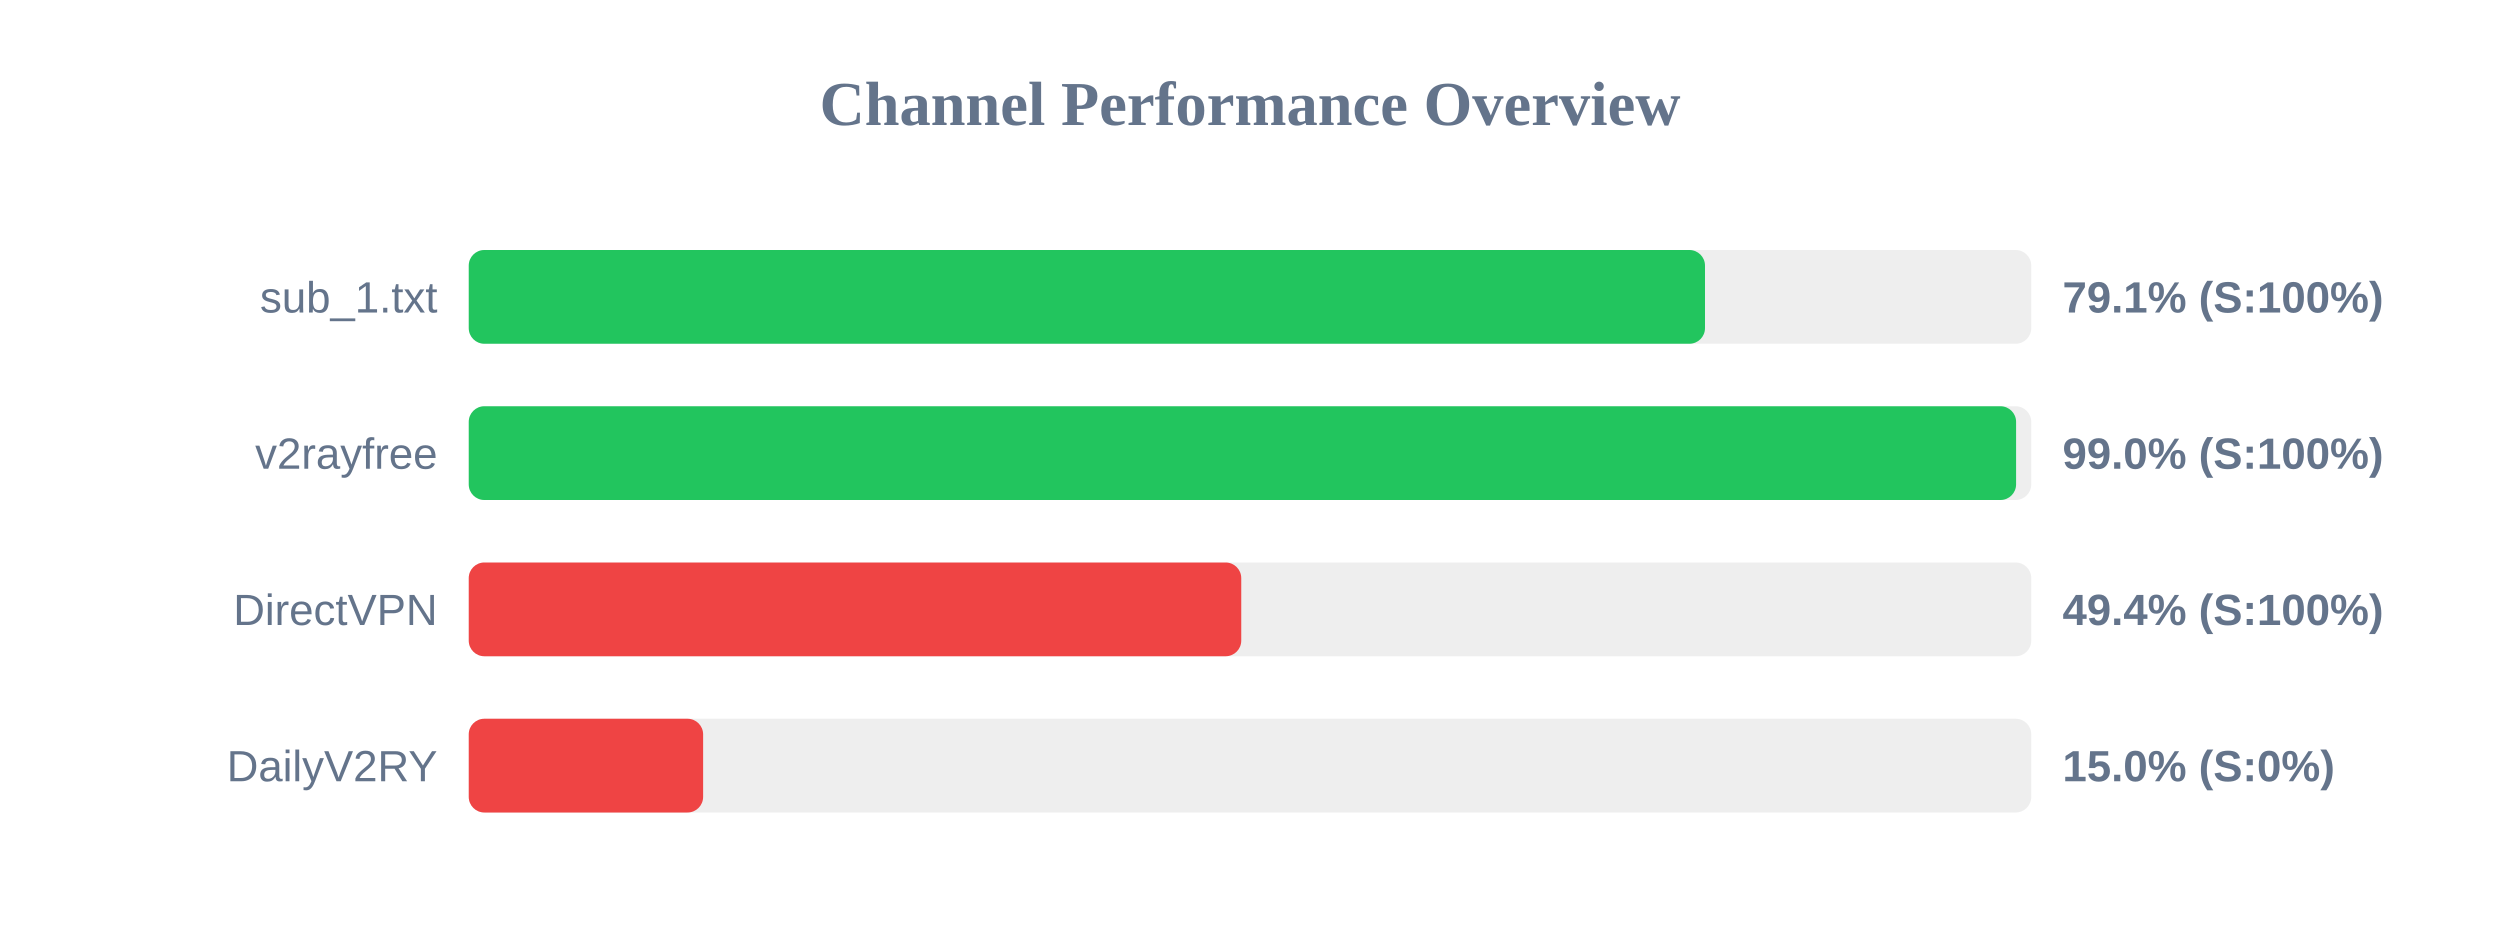
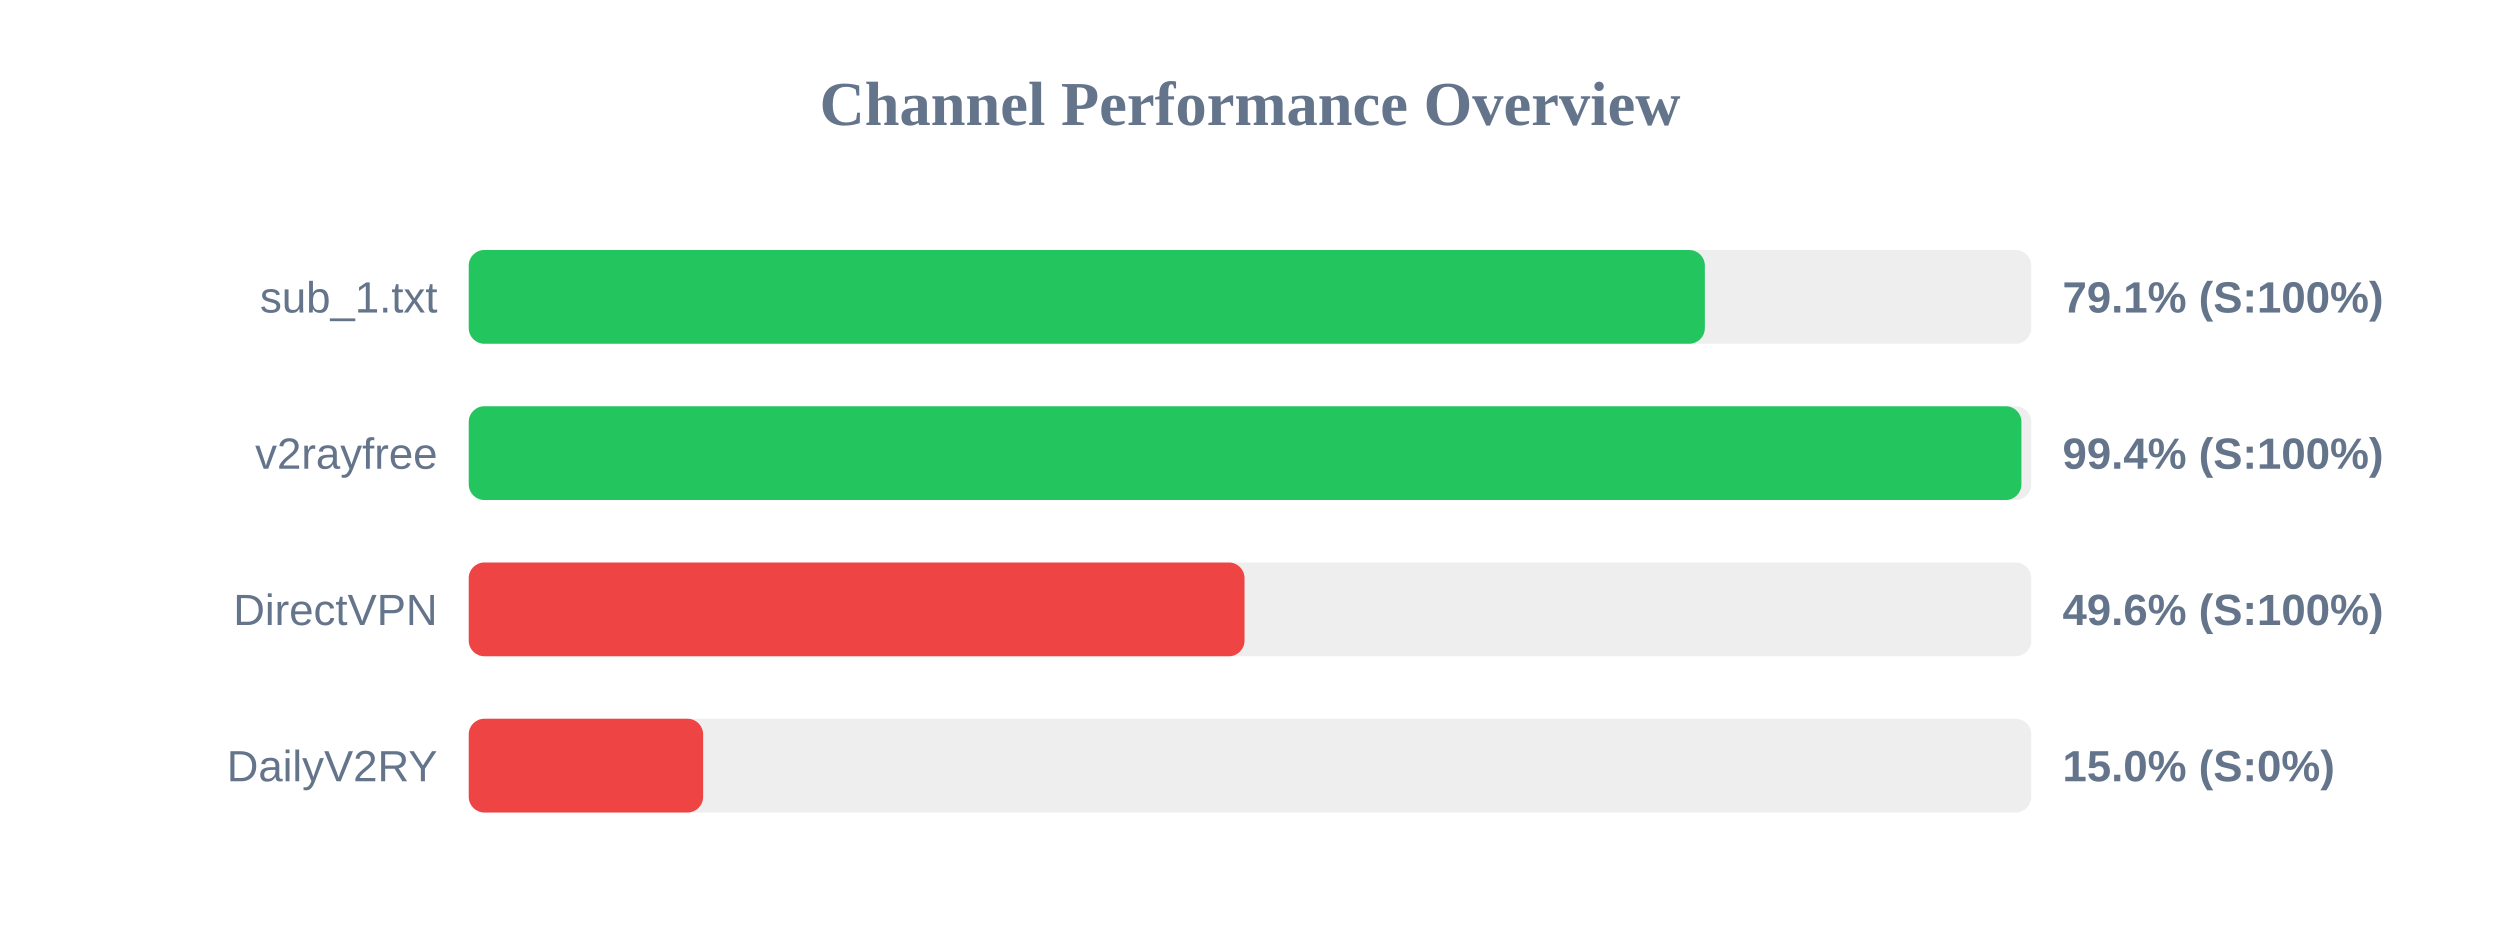
<svg xmlns="http://www.w3.org/2000/svg" width="800" height="300" version="1.1">
  <style>
        .row { font: 14px Arial; fill: #64748b; }
        .score { font: bold 14px Arial; fill: #64748b; }
    </style>
  <text x="400" y="40" text-anchor="middle" font-size="20px" font-weight="bold" fill="#64748b">Channel Performance Overview</text>
  <rect x="150" y="80" width="500" height="30" fill="#eee" rx="5" />
-   <rect x="150" y="80" width="395.6" height="30" fill="#22c55e" rx="5" />
+   <rect x="150" y="80" width="395.55" height="30" fill="#22c55e" rx="5" />
  <text x="140" y="100" text-anchor="end" class="row">sub_1.txt</text>
  <text x="660" y="100" text-anchor="start" class="score">79.1% (S:100%)</text>
  <rect x="150" y="130" width="500" height="30" fill="#eee" rx="5" />
-   <rect x="150" y="130" width="495.15" height="30" fill="#22c55e" rx="5" />
+   <rect x="150" y="130" width="496.85" height="30" fill="#22c55e" rx="5" />
  <text x="140" y="150" text-anchor="end" class="row">v2rayfree</text>
-   <text x="660" y="150" text-anchor="start" class="score">99.0% (S:100%)</text>
+   <text x="660" y="150" text-anchor="start" class="score">99.4% (S:100%)</text>
  <rect x="150" y="180" width="500" height="30" fill="#eee" rx="5" />
-   <rect x="150" y="180" width="247.2" height="30" fill="#ef4444" rx="5" />
+   <rect x="150" y="180" width="248.25" height="30" fill="#ef4444" rx="5" />
  <text x="140" y="200" text-anchor="end" class="row">DirectVPN</text>
-   <text x="660" y="200" text-anchor="start" class="score">49.4% (S:100%)</text>
+   <text x="660" y="200" text-anchor="start" class="score">49.6% (S:100%)</text>
  <rect x="150" y="230" width="500" height="30" fill="#eee" rx="5" />
  <rect x="150" y="230" width="75.0" height="30" fill="#ef4444" rx="5" />
  <text x="140" y="250" text-anchor="end" class="row">DailyV2RY</text>
  <text x="660" y="250" text-anchor="start" class="score">15.0% (S:0%)</text>
</svg>
